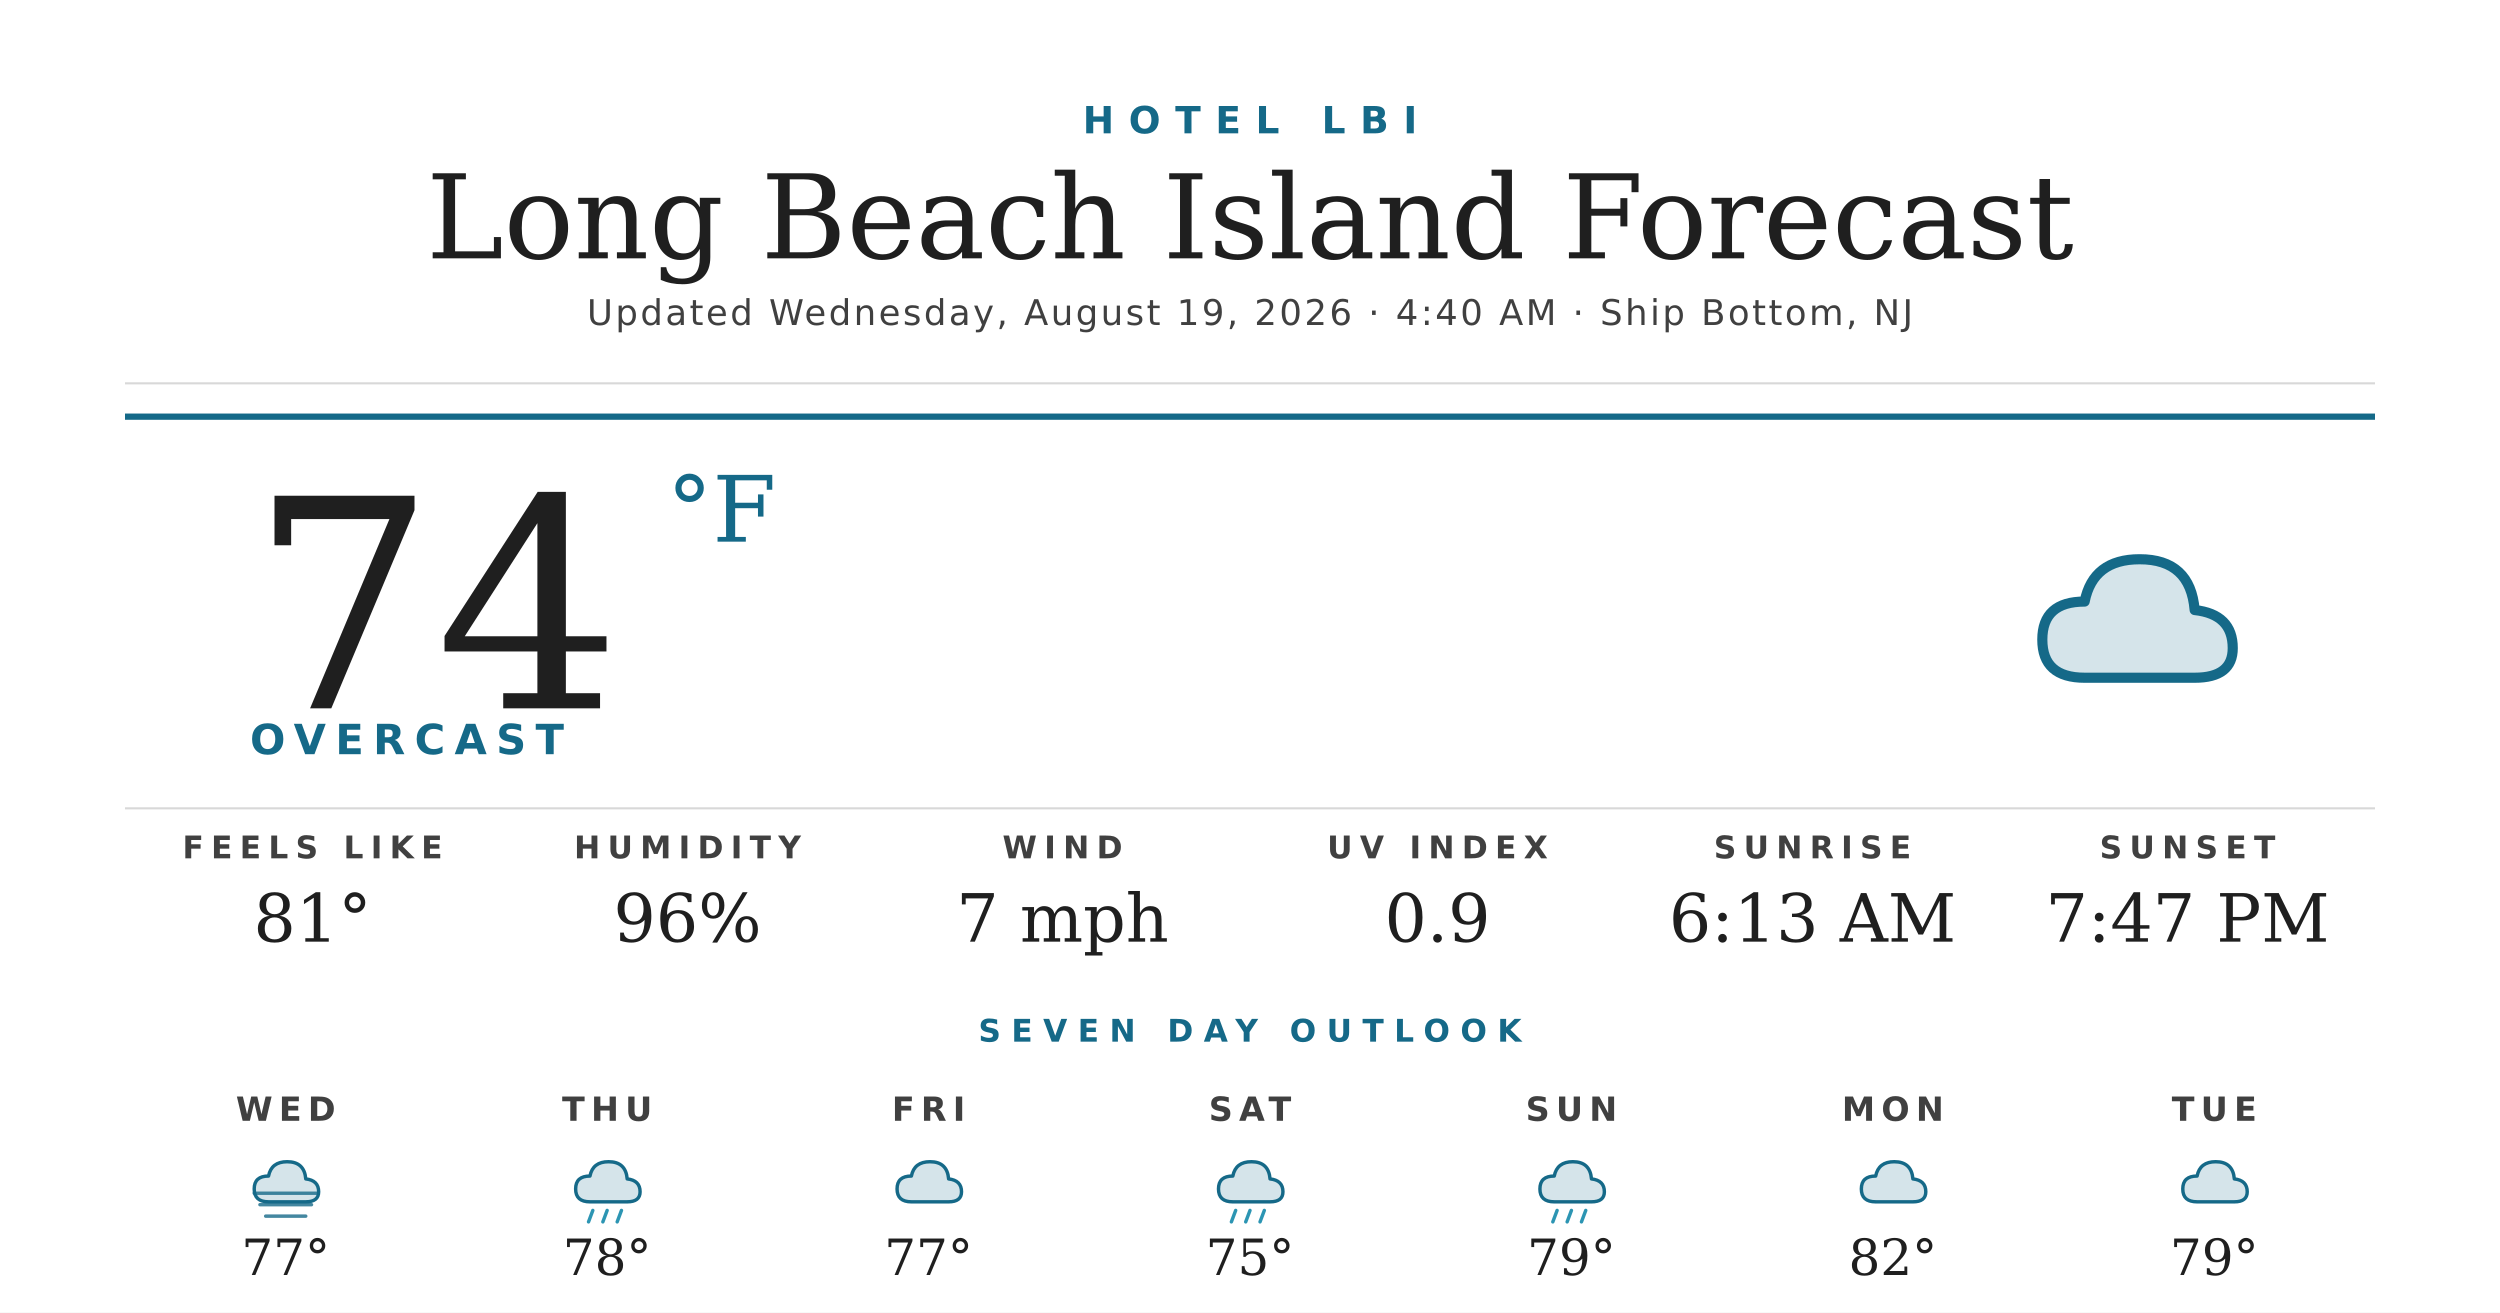
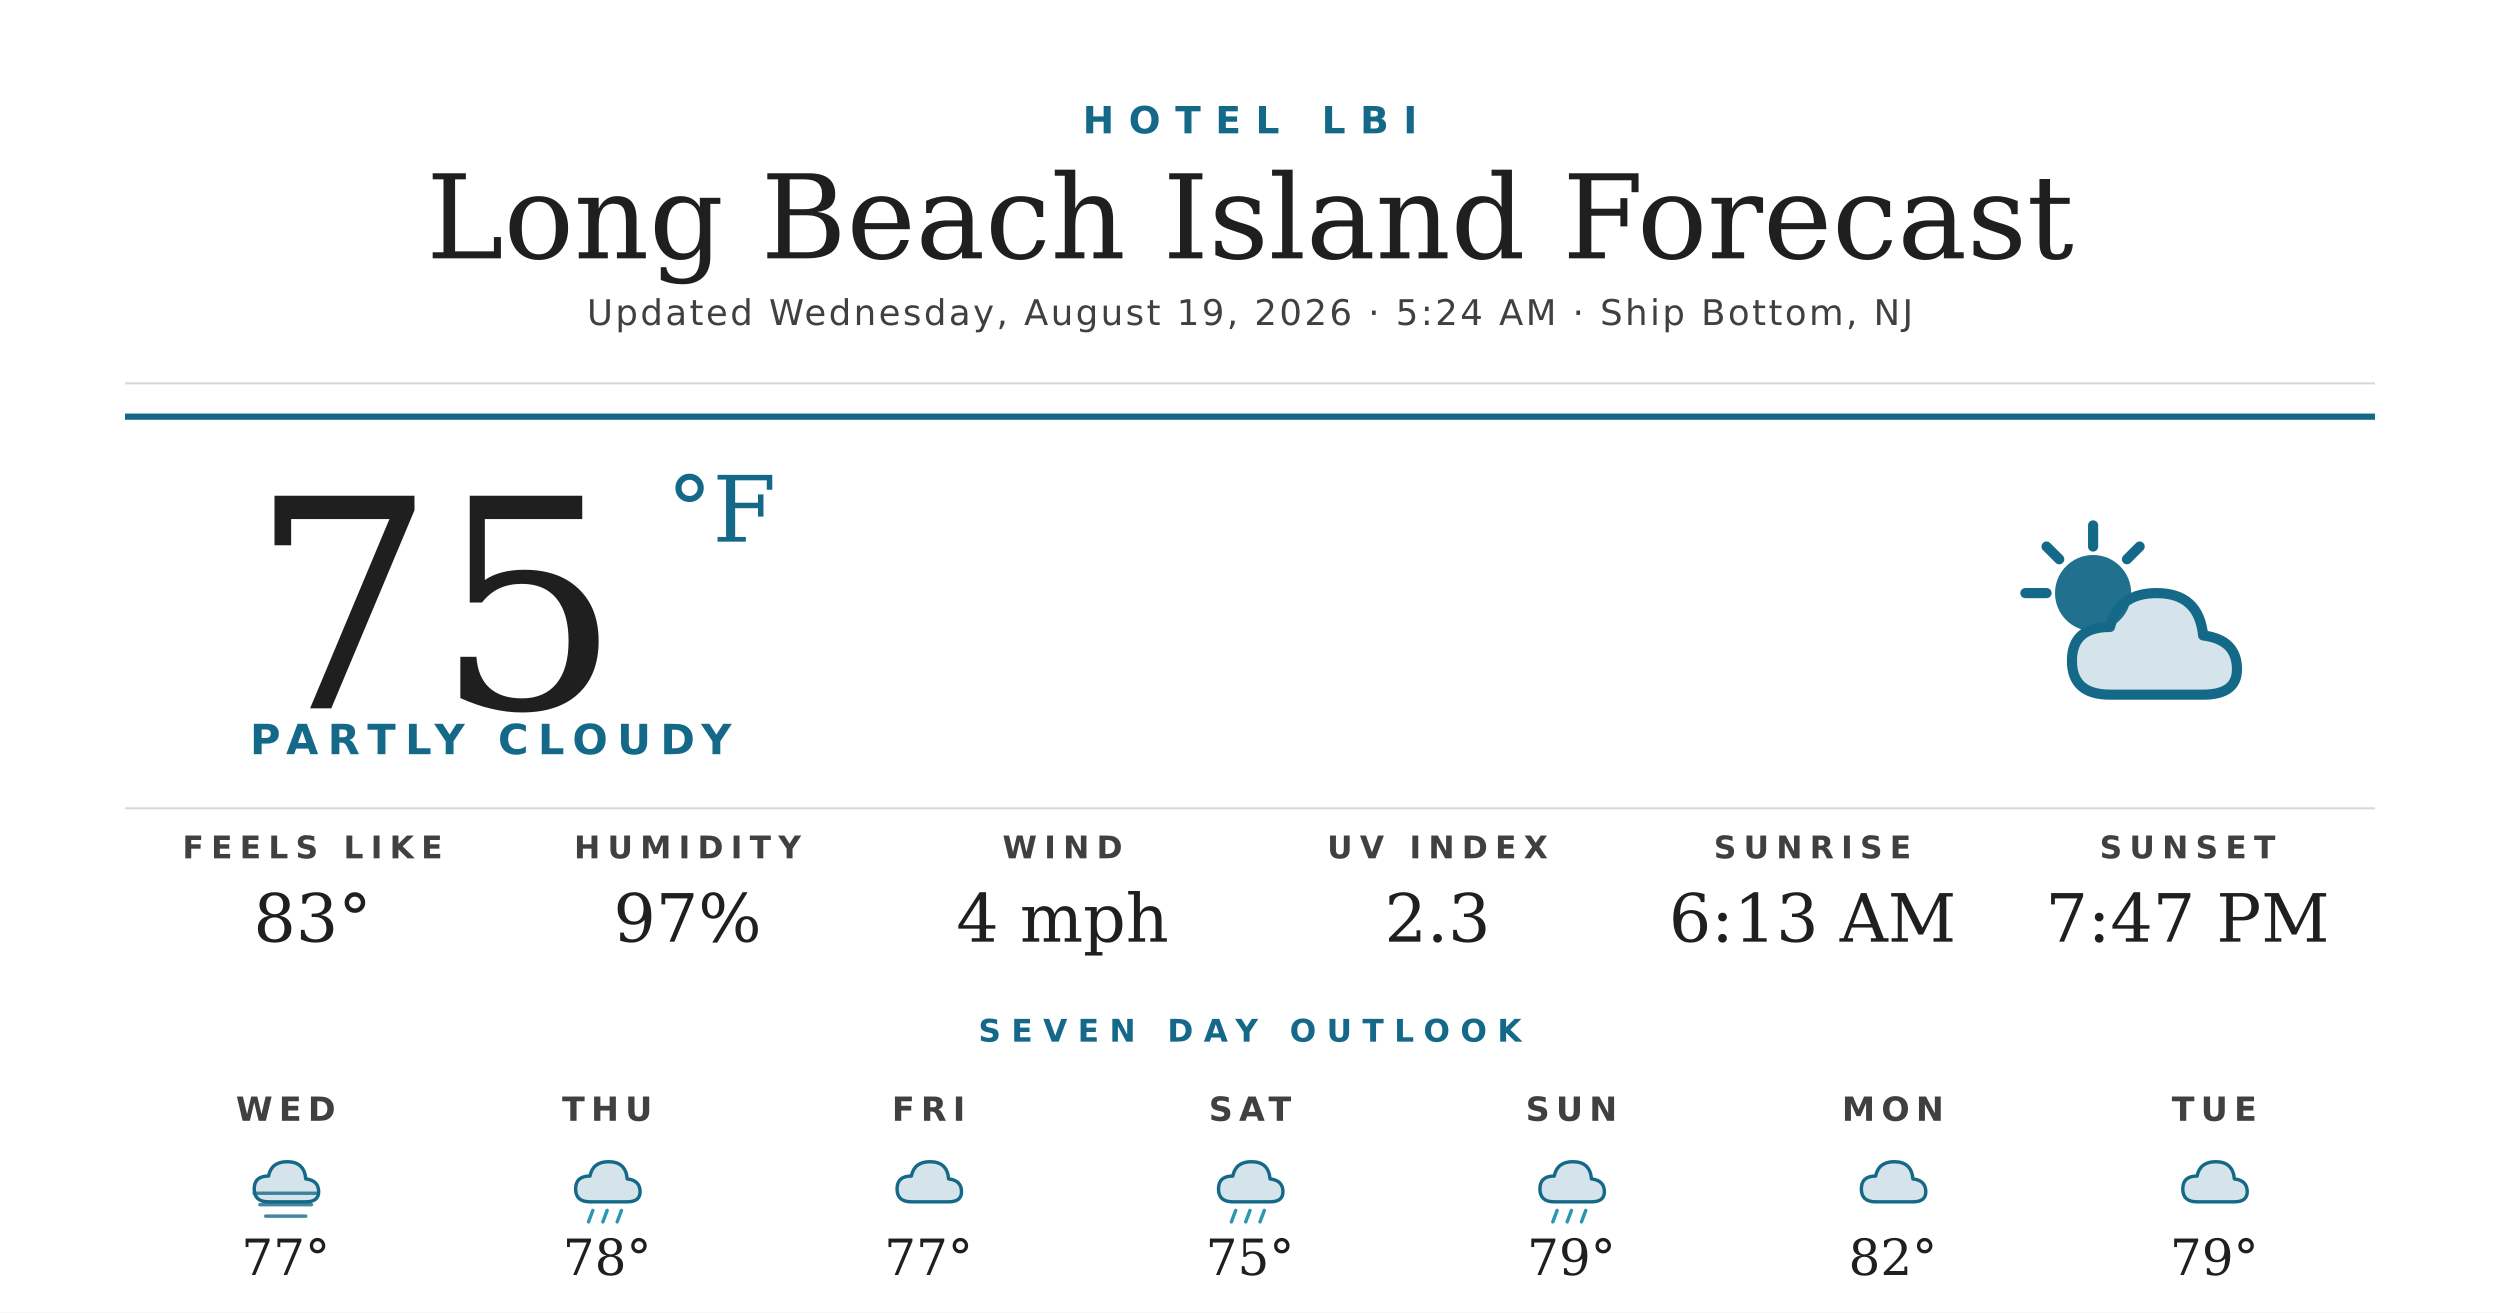
<svg xmlns="http://www.w3.org/2000/svg" width="1200" height="630" viewBox="0 0 1200 630">
  <rect width="1200" height="630" fill="#ffffff" />
  <text x="600" y="64" text-anchor="middle" font-family="'Montserrat Bold', 'Montserrat', 'DejaVu Sans', Helvetica, Arial, sans-serif" font-size="18" font-weight="700" fill="#156988" letter-spacing="7">HOTEL LBI</text>
  <text x="600" y="124" text-anchor="middle" font-family="'Prata', 'DejaVu Serif', Georgia, serif" font-size="56" fill="#1f1f1f">Long Beach Island Forecast</text>
-   <text x="600" y="156" text-anchor="middle" font-family="'Montserrat', 'DejaVu Sans', Helvetica, Arial, sans-serif" font-size="17" font-weight="500" fill="#404040" letter-spacing="1.2">Updated Wednesday, August 19, 2026 · 4:40 AM · Ship Bottom, NJ</text>
+   <text x="600" y="156" text-anchor="middle" font-family="'Montserrat', 'DejaVu Sans', Helvetica, Arial, sans-serif" font-size="17" font-weight="500" fill="#404040" letter-spacing="1.2">Updated Wednesday, August 19, 2026 · 5:24 AM · Ship Bottom, NJ</text>
  <line x1="60" y1="184" x2="1140" y2="184" stroke="#d8d8d8" stroke-width="1" />
  <line x1="60" y1="200" x2="1140" y2="200" stroke="#156988" stroke-width="3" />
-   <text x="120" y="340" font-family="'Prata', 'DejaVu Serif', Georgia, serif" font-size="140" fill="#1f1f1f">74</text>
+   <text x="120" y="340" font-family="'Prata', 'DejaVu Serif', Georgia, serif" font-size="140" fill="#1f1f1f">75</text>
  <text x="320" y="260" font-family="'Prata', 'DejaVu Serif', Georgia, serif" font-size="44" fill="#156988">°F</text>
-   <text x="120" y="362" font-family="'Montserrat Bold', 'Montserrat', 'DejaVu Sans', Helvetica, Arial, sans-serif" font-size="20" font-weight="700" fill="#156988" letter-spacing="4.5">OVERCAST</text>
+   <text x="120" y="362" font-family="'Montserrat Bold', 'Montserrat', 'DejaVu Sans', Helvetica, Arial, sans-serif" font-size="20" font-weight="700" fill="#156988" letter-spacing="4.5">PARTLY CLOUDY</text>
  <g transform="translate(960,240) scale(2.03125)">
-     <path d="M20 42 Q10 42 10 33 Q10 24 20 24 Q22 14 33 14 Q45 14 46 26 Q55 27 55 35 Q55 42 46 42 Z" fill="#156988" opacity="0.18" />
-     <path d="M20 42 Q10 42 10 33 Q10 24 20 24 Q22 14 33 14 Q45 14 46 26 Q55 27 55 35 Q55 42 46 42 Z" fill="none" stroke="#156988" stroke-width="2.4" stroke-linejoin="round" />
+     <circle cx="22" cy="22" r="9" fill="#156988" opacity="0.95" />
+     <g stroke="#156988" stroke-width="2.4" stroke-linecap="round">
+       <line x1="22" y1="6" x2="22" y2="11" />
+       <line x1="6" y1="22" x2="11" y2="22" />
+       <line x1="11" y1="11" x2="14" y2="14" />
+       <line x1="33" y1="11" x2="30" y2="14" />
+     </g>
+     <path d="M26 46 Q17 46 17 38 Q17 30 26 30 Q28 22 37 22 Q47 22 48 32 Q56 33 56 40 Q56 46 48 46 Z" fill="#156988" opacity="0.18" />
+     <path d="M26 46 Q17 46 17 38 Q17 30 26 30 Q28 22 37 22 Q47 22 48 32 Q56 33 56 40 Q56 46 48 46 Z" fill="none" stroke="#156988" stroke-width="2.4" stroke-linejoin="round" />
  </g>
  <line x1="60" y1="388" x2="1140" y2="388" stroke="#d8d8d8" stroke-width="1" />
  <text x="150" y="412" text-anchor="middle" font-family="'Montserrat Bold', 'Montserrat', 'DejaVu Sans', Helvetica, Arial, sans-serif" font-size="15" font-weight="700" fill="#404040" letter-spacing="3.5">FEELS LIKE</text>
-   <text x="150" y="452" text-anchor="middle" font-family="'Prata', 'DejaVu Serif', Georgia, serif" font-size="32" fill="#1f1f1f">81°</text>
+   <text x="150" y="452" text-anchor="middle" font-family="'Prata', 'DejaVu Serif', Georgia, serif" font-size="32" fill="#1f1f1f">83°</text>
  <text x="330" y="412" text-anchor="middle" font-family="'Montserrat Bold', 'Montserrat', 'DejaVu Sans', Helvetica, Arial, sans-serif" font-size="15" font-weight="700" fill="#404040" letter-spacing="3.5">HUMIDITY</text>
-   <text x="330" y="452" text-anchor="middle" font-family="'Prata', 'DejaVu Serif', Georgia, serif" font-size="32" fill="#1f1f1f">96%</text>
+   <text x="330" y="452" text-anchor="middle" font-family="'Prata', 'DejaVu Serif', Georgia, serif" font-size="32" fill="#1f1f1f">97%</text>
  <text x="510" y="412" text-anchor="middle" font-family="'Montserrat Bold', 'Montserrat', 'DejaVu Sans', Helvetica, Arial, sans-serif" font-size="15" font-weight="700" fill="#404040" letter-spacing="3.5">WIND</text>
-   <text x="510" y="452" text-anchor="middle" font-family="'Prata', 'DejaVu Serif', Georgia, serif" font-size="32" fill="#1f1f1f">7 mph</text>
+   <text x="510" y="452" text-anchor="middle" font-family="'Prata', 'DejaVu Serif', Georgia, serif" font-size="32" fill="#1f1f1f">4 mph</text>
  <text x="690" y="412" text-anchor="middle" font-family="'Montserrat Bold', 'Montserrat', 'DejaVu Sans', Helvetica, Arial, sans-serif" font-size="15" font-weight="700" fill="#404040" letter-spacing="3.5">UV INDEX</text>
-   <text x="690" y="452" text-anchor="middle" font-family="'Prata', 'DejaVu Serif', Georgia, serif" font-size="32" fill="#1f1f1f">0.9</text>
+   <text x="690" y="452" text-anchor="middle" font-family="'Prata', 'DejaVu Serif', Georgia, serif" font-size="32" fill="#1f1f1f">2.3</text>
  <text x="870" y="412" text-anchor="middle" font-family="'Montserrat Bold', 'Montserrat', 'DejaVu Sans', Helvetica, Arial, sans-serif" font-size="15" font-weight="700" fill="#404040" letter-spacing="3.5">SUNRISE</text>
  <text x="870" y="452" text-anchor="middle" font-family="'Prata', 'DejaVu Serif', Georgia, serif" font-size="32" fill="#1f1f1f">6:13 AM</text>
  <text x="1050" y="412" text-anchor="middle" font-family="'Montserrat Bold', 'Montserrat', 'DejaVu Sans', Helvetica, Arial, sans-serif" font-size="15" font-weight="700" fill="#404040" letter-spacing="3.5">SUNSET</text>
  <text x="1050" y="452" text-anchor="middle" font-family="'Prata', 'DejaVu Serif', Georgia, serif" font-size="32" fill="#1f1f1f">7:47 PM</text>
  <text x="600" y="500" text-anchor="middle" font-family="'Montserrat Bold', 'Montserrat', 'DejaVu Sans', Helvetica, Arial, sans-serif" font-size="15" font-weight="700" fill="#156988" letter-spacing="5">SEVEN DAY OUTLOOK</text>
  <text x="137.143" y="538" text-anchor="middle" font-family="'Montserrat Bold', 'Montserrat', 'DejaVu Sans', Helvetica, Arial, sans-serif" font-size="16" font-weight="700" fill="#404040" letter-spacing="3">WED</text>
  <g transform="translate(115.1429,548) scale(0.6875)">
    <path d="M20 42 Q10 42 10 33 Q10 24 20 24 Q22 14 33 14 Q45 14 46 26 Q55 27 55 35 Q55 42 46 42 Z" fill="#156988" opacity="0.18" />
    <path d="M20 42 Q10 42 10 33 Q10 24 20 24 Q22 14 33 14 Q45 14 46 26 Q55 27 55 35 Q55 42 46 42 Z" fill="none" stroke="#156988" stroke-width="2.4" stroke-linejoin="round" />
    <g stroke="#156988" stroke-width="2.4" stroke-linecap="round" opacity="0.8">
      <line x1="10" y1="36" x2="54" y2="36" />
      <line x1="14" y1="44" x2="50" y2="44" />
      <line x1="18" y1="52" x2="46" y2="52" />
    </g>
  </g>
  <text x="137.143" y="612" text-anchor="middle" font-family="'Prata', 'DejaVu Serif', Georgia, serif" font-size="24" fill="#1f1f1f">77°</text>
  <text x="291.429" y="538" text-anchor="middle" font-family="'Montserrat Bold', 'Montserrat', 'DejaVu Sans', Helvetica, Arial, sans-serif" font-size="16" font-weight="700" fill="#404040" letter-spacing="3">THU</text>
  <g transform="translate(269.4286,548) scale(0.6875)">
    <path d="M20 42 Q10 42 10 33 Q10 24 20 24 Q22 14 33 14 Q45 14 46 26 Q55 27 55 35 Q55 42 46 42 Z" fill="#156988" opacity="0.18" />
    <path d="M20 42 Q10 42 10 33 Q10 24 20 24 Q22 14 33 14 Q45 14 46 26 Q55 27 55 35 Q55 42 46 42 Z" fill="none" stroke="#156988" stroke-width="2.4" stroke-linejoin="round" />
    <g stroke="#2C95B3" stroke-width="2.4" stroke-linecap="round">
      <line x1="22" y1="48" x2="19" y2="56" />
      <line x1="32" y1="48" x2="29" y2="56" />
      <line x1="42" y1="48" x2="39" y2="56" />
    </g>
  </g>
  <text x="291.429" y="612" text-anchor="middle" font-family="'Prata', 'DejaVu Serif', Georgia, serif" font-size="24" fill="#1f1f1f">78°</text>
  <text x="445.714" y="538" text-anchor="middle" font-family="'Montserrat Bold', 'Montserrat', 'DejaVu Sans', Helvetica, Arial, sans-serif" font-size="16" font-weight="700" fill="#404040" letter-spacing="3">FRI</text>
  <g transform="translate(423.7143,548) scale(0.6875)">
    <path d="M20 42 Q10 42 10 33 Q10 24 20 24 Q22 14 33 14 Q45 14 46 26 Q55 27 55 35 Q55 42 46 42 Z" fill="#156988" opacity="0.18" />
    <path d="M20 42 Q10 42 10 33 Q10 24 20 24 Q22 14 33 14 Q45 14 46 26 Q55 27 55 35 Q55 42 46 42 Z" fill="none" stroke="#156988" stroke-width="2.4" stroke-linejoin="round" />
  </g>
  <text x="445.714" y="612" text-anchor="middle" font-family="'Prata', 'DejaVu Serif', Georgia, serif" font-size="24" fill="#1f1f1f">77°</text>
  <text x="600" y="538" text-anchor="middle" font-family="'Montserrat Bold', 'Montserrat', 'DejaVu Sans', Helvetica, Arial, sans-serif" font-size="16" font-weight="700" fill="#404040" letter-spacing="3">SAT</text>
  <g transform="translate(578,548) scale(0.6875)">
    <path d="M20 42 Q10 42 10 33 Q10 24 20 24 Q22 14 33 14 Q45 14 46 26 Q55 27 55 35 Q55 42 46 42 Z" fill="#156988" opacity="0.18" />
    <path d="M20 42 Q10 42 10 33 Q10 24 20 24 Q22 14 33 14 Q45 14 46 26 Q55 27 55 35 Q55 42 46 42 Z" fill="none" stroke="#156988" stroke-width="2.4" stroke-linejoin="round" />
    <g stroke="#2C95B3" stroke-width="2.4" stroke-linecap="round">
      <line x1="22" y1="48" x2="19" y2="56" />
      <line x1="32" y1="48" x2="29" y2="56" />
      <line x1="42" y1="48" x2="39" y2="56" />
    </g>
  </g>
  <text x="600" y="612" text-anchor="middle" font-family="'Prata', 'DejaVu Serif', Georgia, serif" font-size="24" fill="#1f1f1f">75°</text>
  <text x="754.286" y="538" text-anchor="middle" font-family="'Montserrat Bold', 'Montserrat', 'DejaVu Sans', Helvetica, Arial, sans-serif" font-size="16" font-weight="700" fill="#404040" letter-spacing="3">SUN</text>
  <g transform="translate(732.2857,548) scale(0.6875)">
    <path d="M20 42 Q10 42 10 33 Q10 24 20 24 Q22 14 33 14 Q45 14 46 26 Q55 27 55 35 Q55 42 46 42 Z" fill="#156988" opacity="0.18" />
    <path d="M20 42 Q10 42 10 33 Q10 24 20 24 Q22 14 33 14 Q45 14 46 26 Q55 27 55 35 Q55 42 46 42 Z" fill="none" stroke="#156988" stroke-width="2.4" stroke-linejoin="round" />
    <g stroke="#2C95B3" stroke-width="2.4" stroke-linecap="round">
      <line x1="22" y1="48" x2="19" y2="56" />
      <line x1="32" y1="48" x2="29" y2="56" />
      <line x1="42" y1="48" x2="39" y2="56" />
    </g>
  </g>
  <text x="754.286" y="612" text-anchor="middle" font-family="'Prata', 'DejaVu Serif', Georgia, serif" font-size="24" fill="#1f1f1f">79°</text>
  <text x="908.571" y="538" text-anchor="middle" font-family="'Montserrat Bold', 'Montserrat', 'DejaVu Sans', Helvetica, Arial, sans-serif" font-size="16" font-weight="700" fill="#404040" letter-spacing="3">MON</text>
  <g transform="translate(886.5714,548) scale(0.6875)">
    <path d="M20 42 Q10 42 10 33 Q10 24 20 24 Q22 14 33 14 Q45 14 46 26 Q55 27 55 35 Q55 42 46 42 Z" fill="#156988" opacity="0.18" />
    <path d="M20 42 Q10 42 10 33 Q10 24 20 24 Q22 14 33 14 Q45 14 46 26 Q55 27 55 35 Q55 42 46 42 Z" fill="none" stroke="#156988" stroke-width="2.4" stroke-linejoin="round" />
  </g>
  <text x="908.571" y="612" text-anchor="middle" font-family="'Prata', 'DejaVu Serif', Georgia, serif" font-size="24" fill="#1f1f1f">82°</text>
  <text x="1062.857" y="538" text-anchor="middle" font-family="'Montserrat Bold', 'Montserrat', 'DejaVu Sans', Helvetica, Arial, sans-serif" font-size="16" font-weight="700" fill="#404040" letter-spacing="3">TUE</text>
  <g transform="translate(1040.857,548) scale(0.6875)">
    <path d="M20 42 Q10 42 10 33 Q10 24 20 24 Q22 14 33 14 Q45 14 46 26 Q55 27 55 35 Q55 42 46 42 Z" fill="#156988" opacity="0.18" />
    <path d="M20 42 Q10 42 10 33 Q10 24 20 24 Q22 14 33 14 Q45 14 46 26 Q55 27 55 35 Q55 42 46 42 Z" fill="none" stroke="#156988" stroke-width="2.4" stroke-linejoin="round" />
  </g>
  <text x="1062.857" y="612" text-anchor="middle" font-family="'Prata', 'DejaVu Serif', Georgia, serif" font-size="24" fill="#1f1f1f">79°</text>
</svg>
